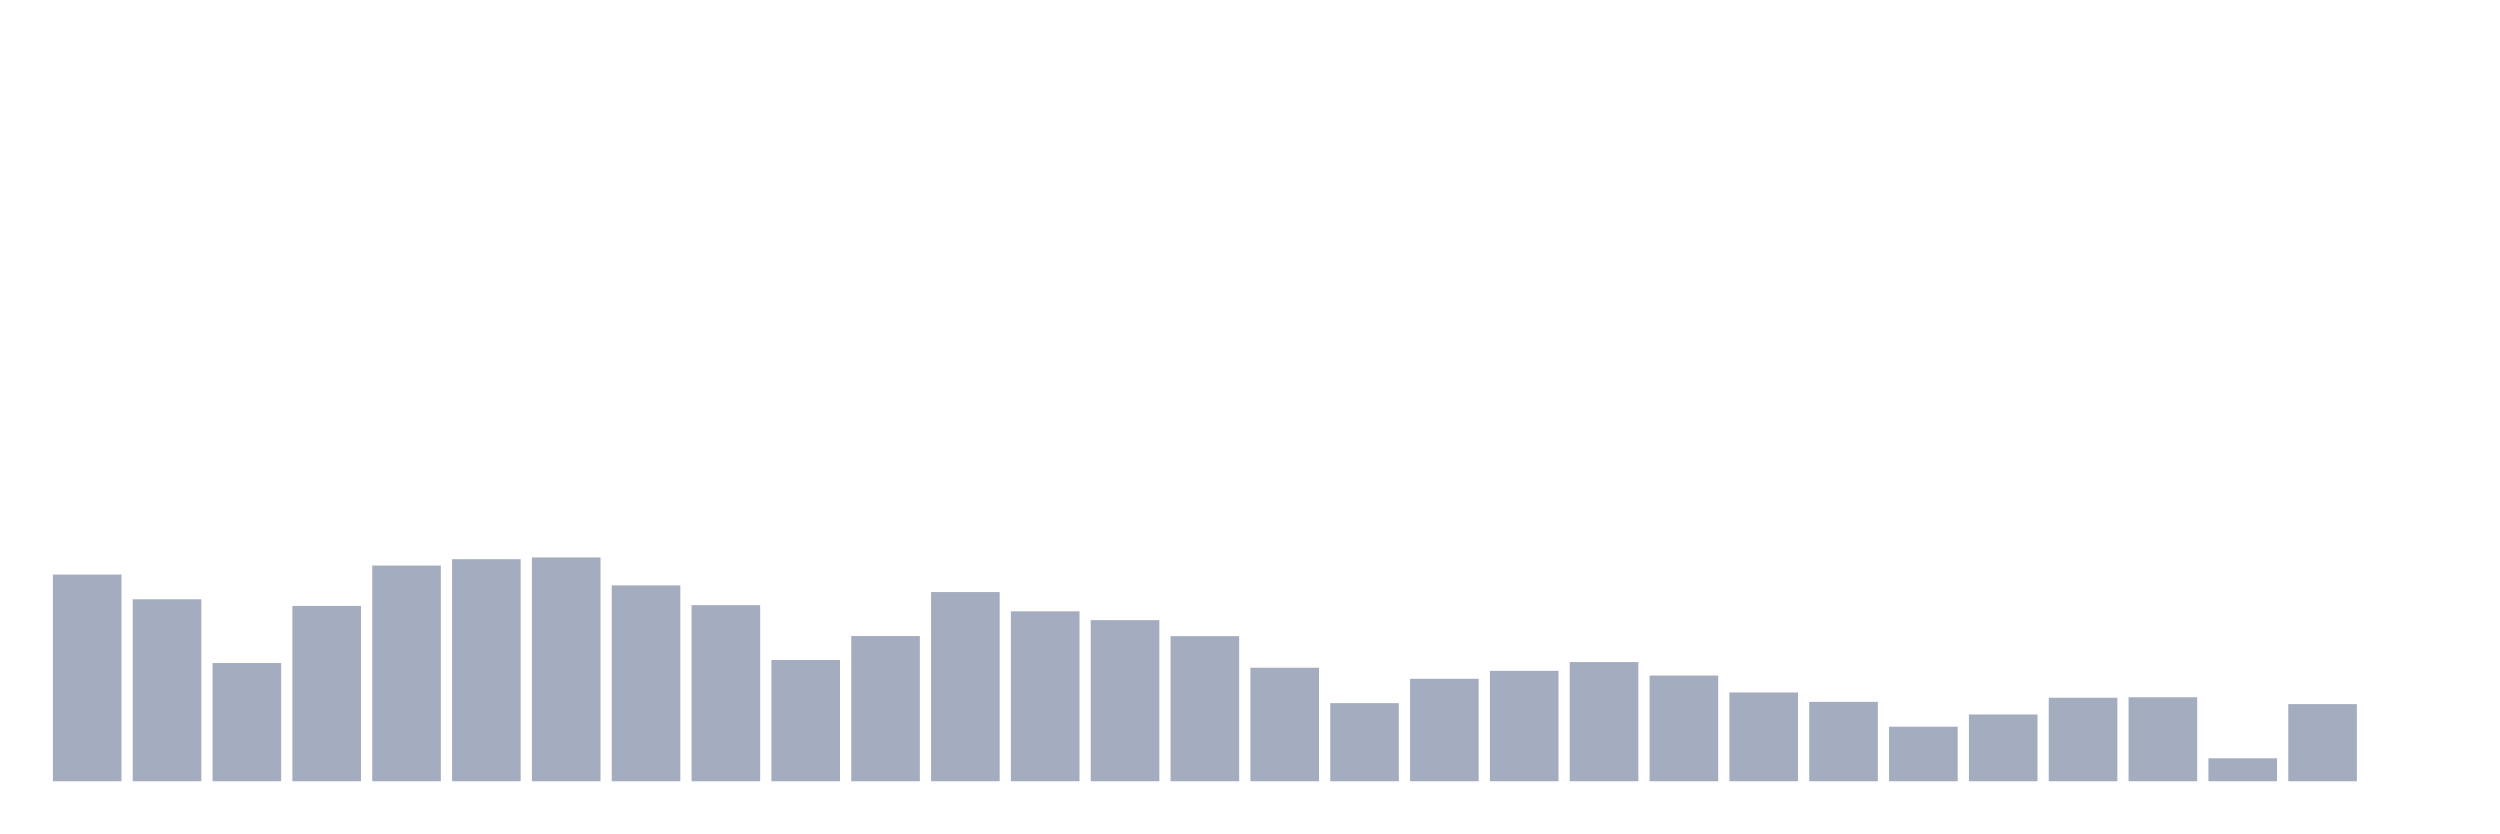
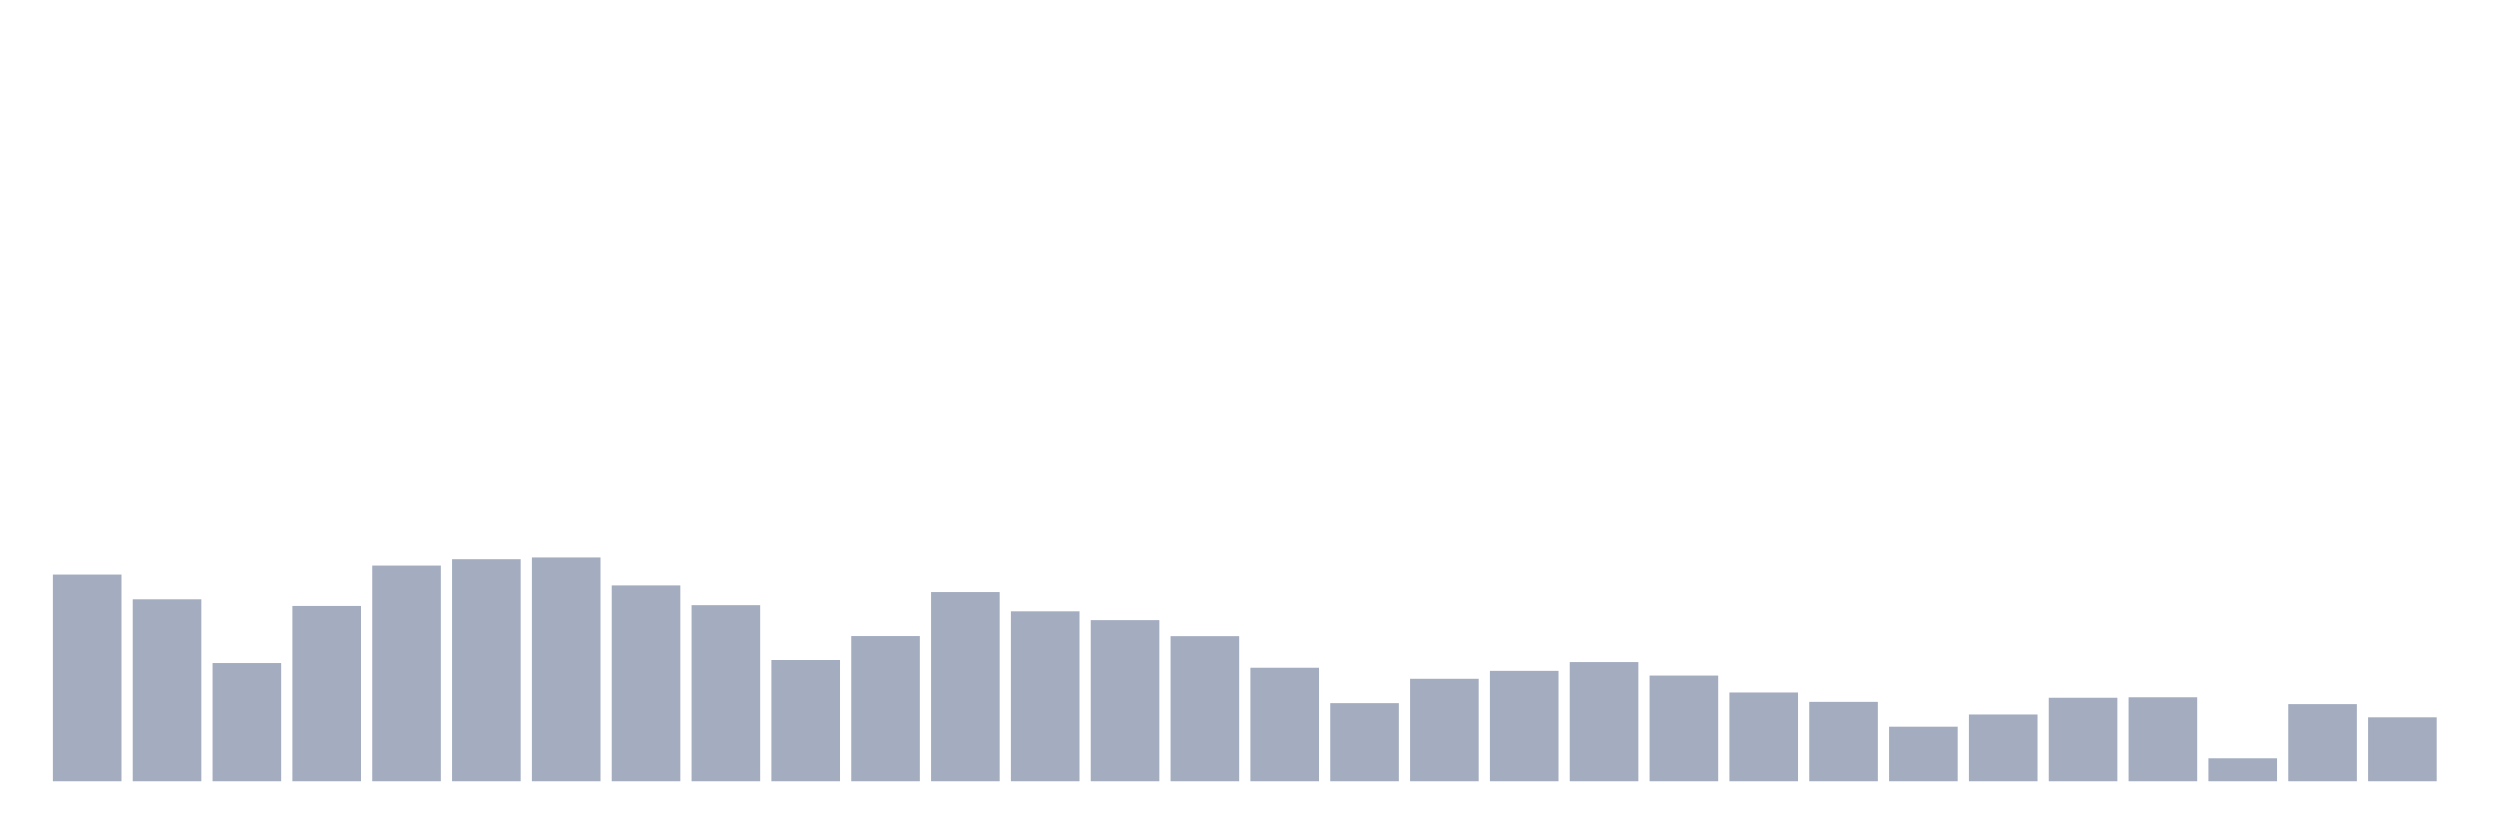
<svg xmlns="http://www.w3.org/2000/svg" viewBox="0 0 480 160">
  <g transform="translate(10,10)">
    <rect class="bar" x="0.153" width="13.175" y="100.313" height="39.687" fill="rgb(164,173,192)" />
    <rect class="bar" x="15.482" width="13.175" y="105.062" height="34.938" fill="rgb(164,173,192)" />
    <rect class="bar" x="30.81" width="13.175" y="117.303" height="22.697" fill="rgb(164,173,192)" />
    <rect class="bar" x="46.138" width="13.175" y="106.339" height="33.661" fill="rgb(164,173,192)" />
    <rect class="bar" x="61.466" width="13.175" y="98.586" height="41.414" fill="rgb(164,173,192)" />
    <rect class="bar" x="76.794" width="13.175" y="97.365" height="42.635" fill="rgb(164,173,192)" />
    <rect class="bar" x="92.123" width="13.175" y="97.027" height="42.973" fill="rgb(164,173,192)" />
    <rect class="bar" x="107.451" width="13.175" y="102.397" height="37.603" fill="rgb(164,173,192)" />
    <rect class="bar" x="122.779" width="13.175" y="106.189" height="33.811" fill="rgb(164,173,192)" />
    <rect class="bar" x="138.107" width="13.175" y="116.721" height="23.279" fill="rgb(164,173,192)" />
    <rect class="bar" x="153.436" width="13.175" y="112.121" height="27.879" fill="rgb(164,173,192)" />
    <rect class="bar" x="168.764" width="13.175" y="103.673" height="36.327" fill="rgb(164,173,192)" />
    <rect class="bar" x="184.092" width="13.175" y="107.372" height="32.628" fill="rgb(164,173,192)" />
    <rect class="bar" x="199.42" width="13.175" y="109.061" height="30.939" fill="rgb(164,173,192)" />
    <rect class="bar" x="214.748" width="13.175" y="112.14" height="27.86" fill="rgb(164,173,192)" />
    <rect class="bar" x="230.077" width="13.175" y="118.204" height="21.796" fill="rgb(164,173,192)" />
    <rect class="bar" x="245.405" width="13.175" y="125" height="15" fill="rgb(164,173,192)" />
    <rect class="bar" x="260.733" width="13.175" y="120.325" height="19.675" fill="rgb(164,173,192)" />
    <rect class="bar" x="276.061" width="13.175" y="118.805" height="21.195" fill="rgb(164,173,192)" />
    <rect class="bar" x="291.39" width="13.175" y="117.115" height="22.885" fill="rgb(164,173,192)" />
    <rect class="bar" x="306.718" width="13.175" y="119.706" height="20.294" fill="rgb(164,173,192)" />
    <rect class="bar" x="322.046" width="13.175" y="122.954" height="17.046" fill="rgb(164,173,192)" />
    <rect class="bar" x="337.374" width="13.175" y="124.756" height="15.244" fill="rgb(164,173,192)" />
    <rect class="bar" x="352.702" width="13.175" y="129.524" height="10.476" fill="rgb(164,173,192)" />
    <rect class="bar" x="368.031" width="13.175" y="127.178" height="12.822" fill="rgb(164,173,192)" />
    <rect class="bar" x="383.359" width="13.175" y="123.967" height="16.033" fill="rgb(164,173,192)" />
    <rect class="bar" x="398.687" width="13.175" y="123.874" height="16.126" fill="rgb(164,173,192)" />
    <rect class="bar" x="414.015" width="13.175" y="135.588" height="4.412" fill="rgb(164,173,192)" />
    <rect class="bar" x="429.344" width="13.175" y="125.188" height="14.812" fill="rgb(164,173,192)" />
-     <rect class="bar" x="444.672" width="13.175" y="140" height="0" fill="rgb(164,173,192)" />
+     <rect class="bar" x="444.672" width="13.175" y="127.722" height="12.278" fill="rgb(164,173,192)" />
  </g>
</svg>
